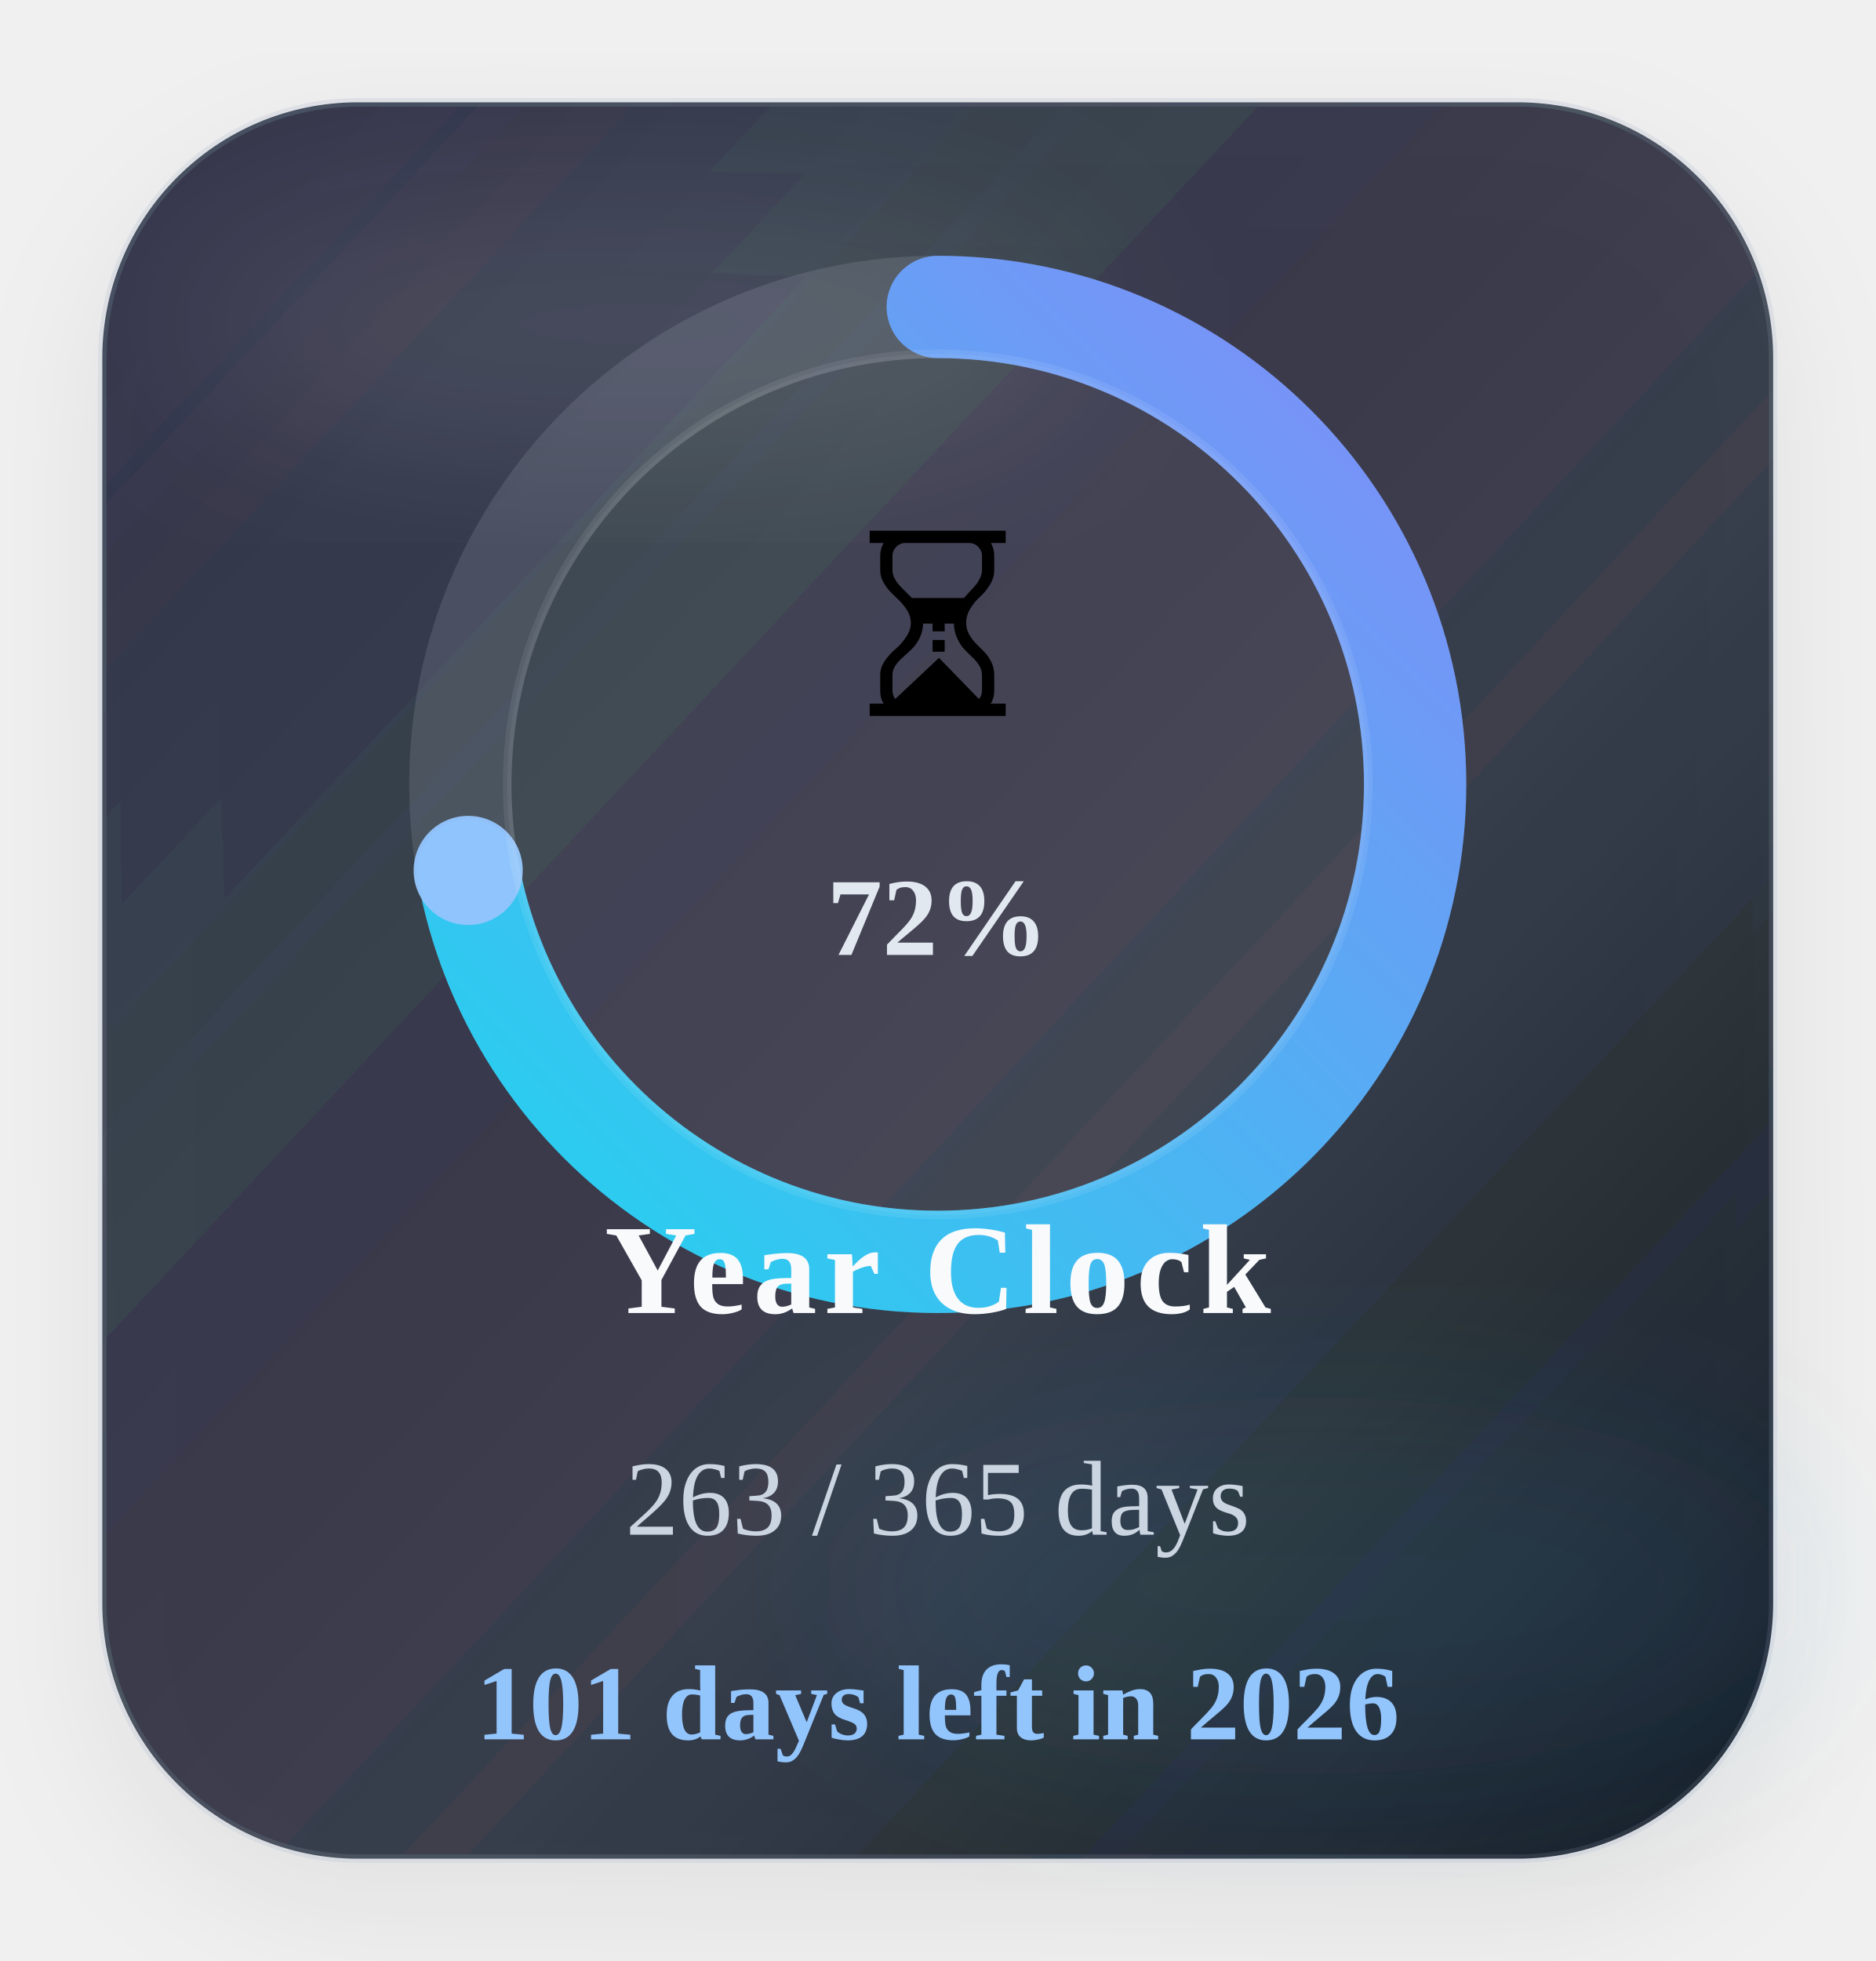
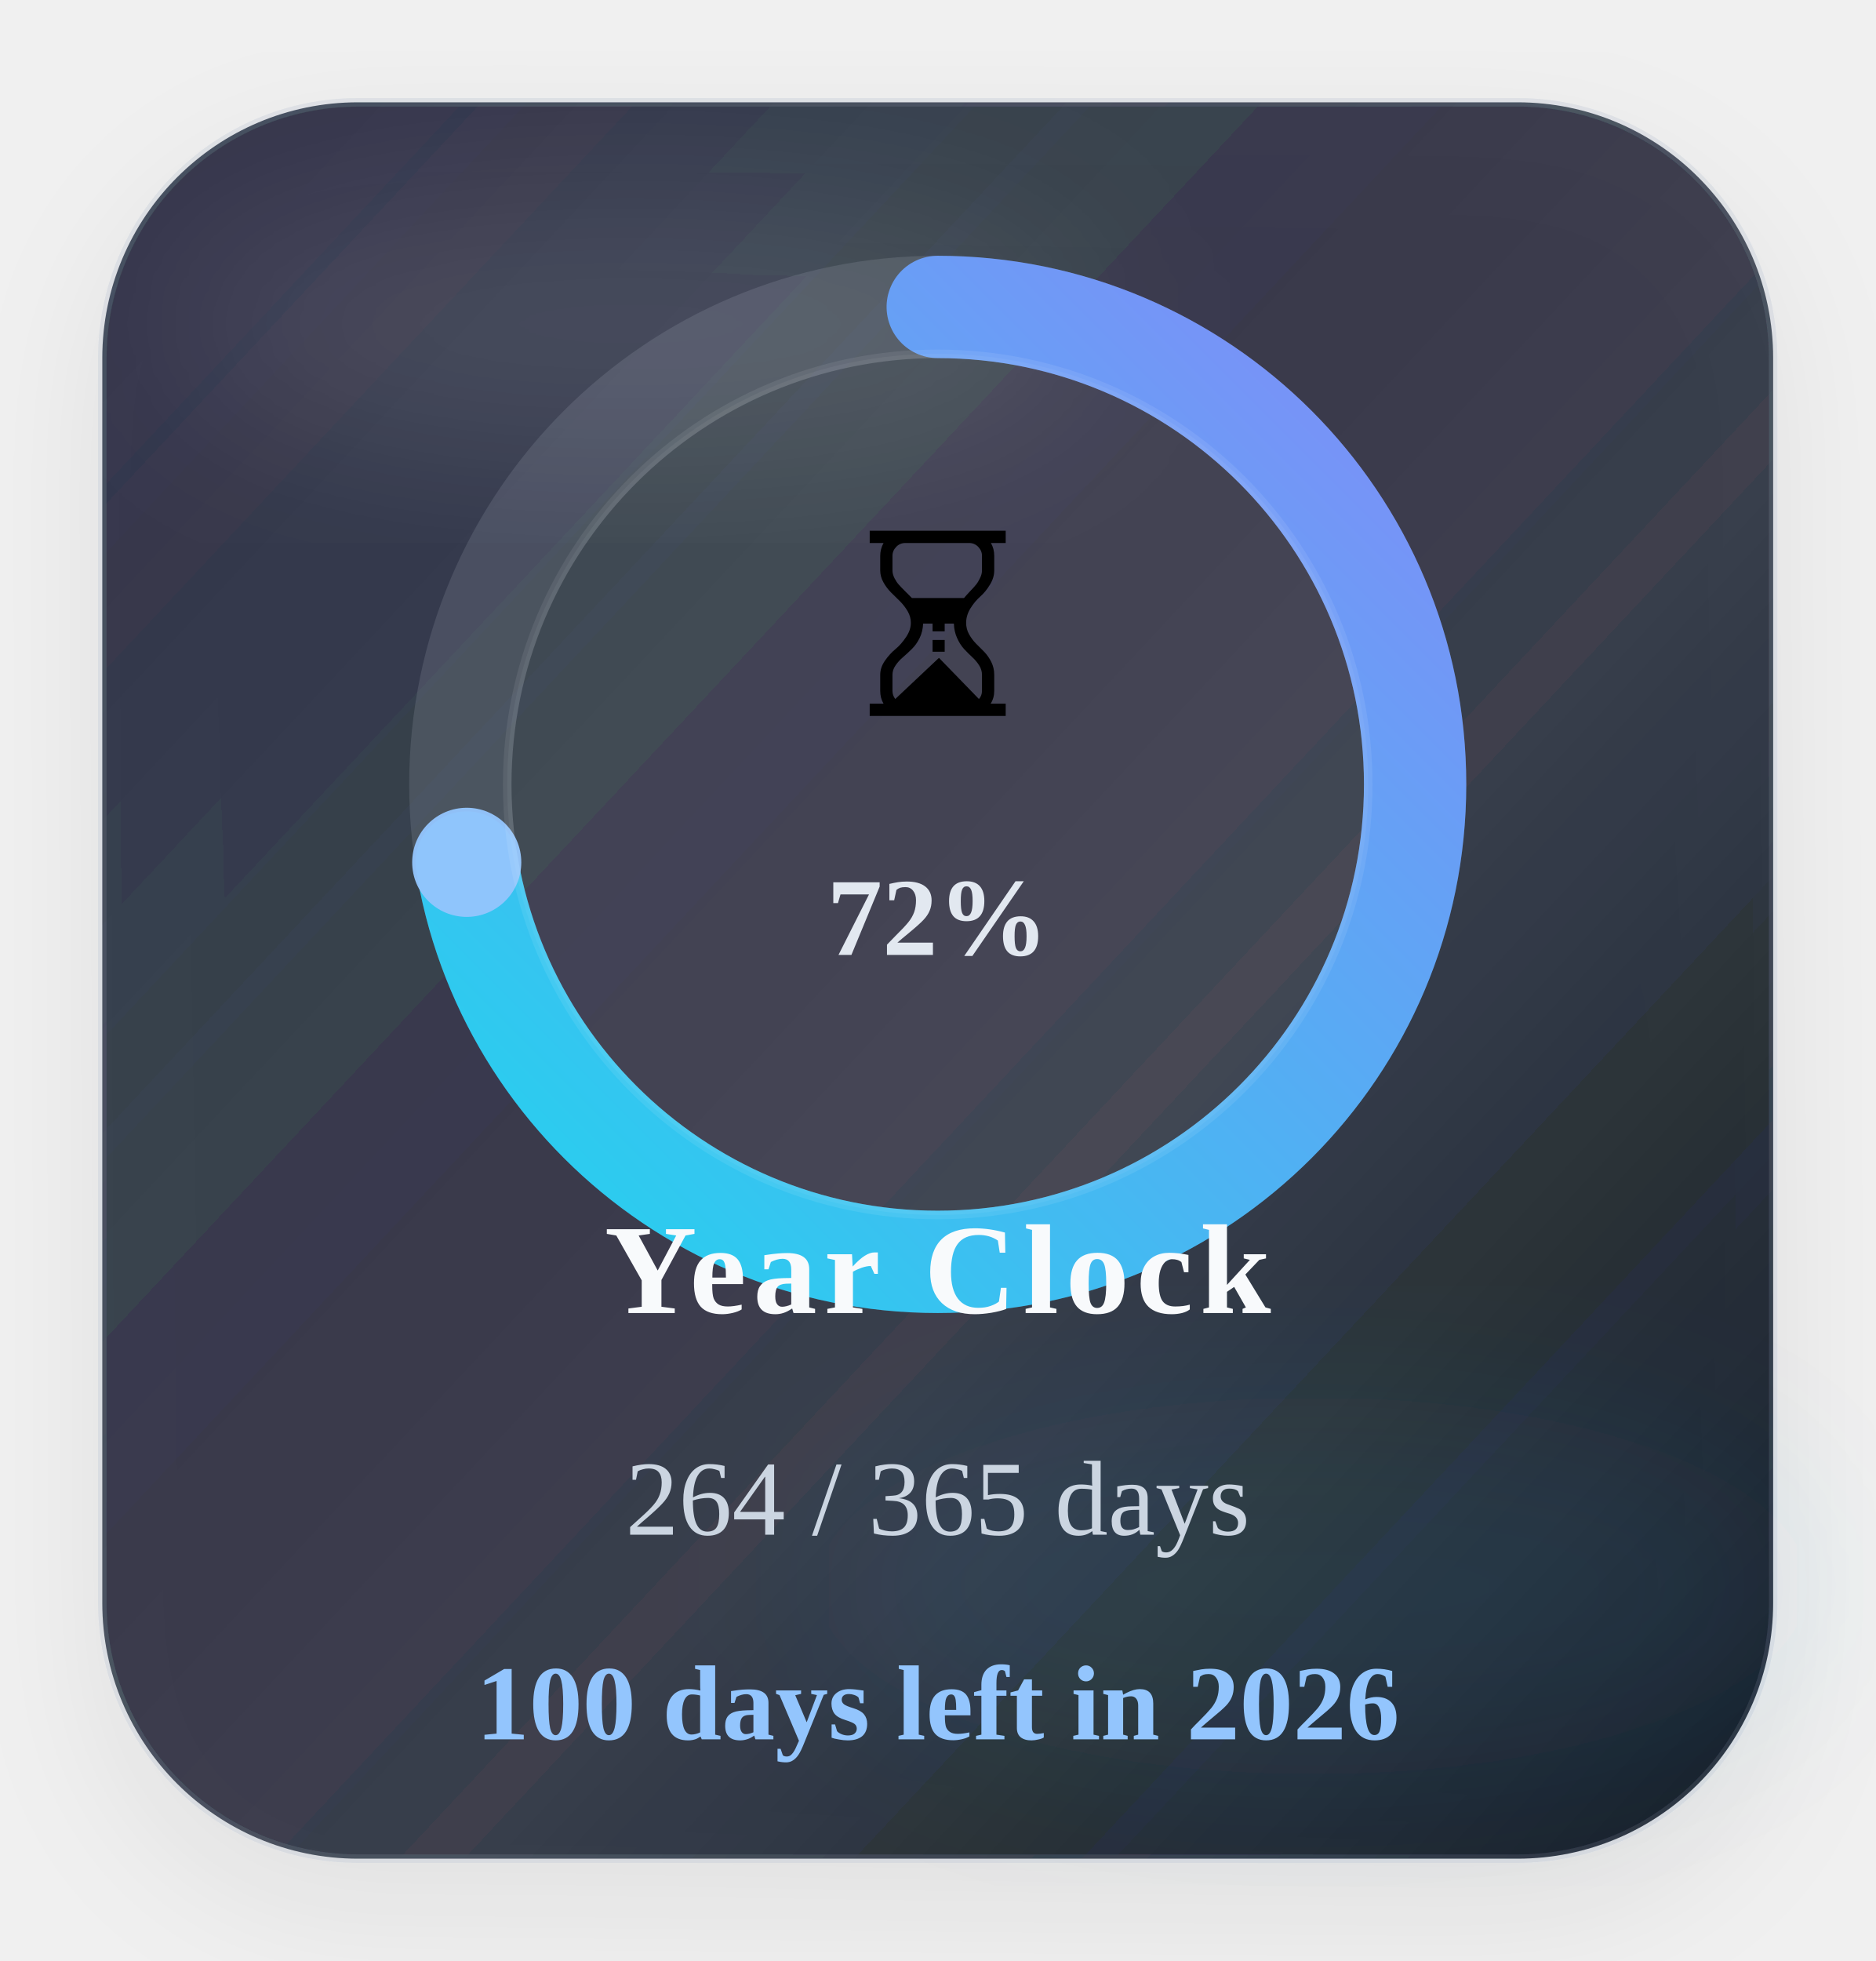
<svg xmlns="http://www.w3.org/2000/svg" width="220" height="230" viewBox="0 0 220 230" role="img" aria-label="Time progress for 2026">
  <defs>
    <linearGradient id="timeGradient" x1="0%" y1="0%" x2="100%" y2="100%">
      <stop offset="0%" stop-color="#22d3ee" />
      <stop offset="100%" stop-color="#818cf8" />
    </linearGradient>
    <linearGradient id="timeCard" x1="0%" y1="0%" x2="100%" y2="100%">
      <stop offset="0%" stop-color="#1c2537" stop-opacity="0.88" />
      <stop offset="60%" stop-color="#111827" stop-opacity="0.8" />
      <stop offset="100%" stop-color="#0b1220" stop-opacity="0.96" />
    </linearGradient>
    <filter id="timeShadow" x="-25%" y="-25%" width="150%" height="150%">
      <feDropShadow dx="0" dy="6" stdDeviation="8" flood-color="#020617" flood-opacity="0.08" />
    </filter>
    <filter id="timeBlur" x="-30%" y="-30%" width="160%" height="160%">
      <feGaussianBlur stdDeviation="10" />
    </filter>
  </defs>
  <rect x="12" y="12" width="196" height="206" rx="30" fill="url(#timeCard)" stroke="#94a3b8" stroke-opacity="0.18" filter="url(#timeShadow)" />
  <ellipse cx="74" cy="38" rx="54" ry="16" fill="#ffffff" fill-opacity="0.09" filter="url(#timeBlur)" />
  <ellipse cx="154" cy="186" rx="58" ry="22" fill="#38bdf8" fill-opacity="0.08" filter="url(#timeBlur)" />
  <circle class="ring-track" cx="110" cy="92" r="56" fill="none" stroke="#cbd5e1" stroke-opacity="0.14" stroke-width="12" />
-   <circle class="progress-ring" cx="110" cy="92" r="56" fill="none" stroke="url(#timeGradient)" stroke-width="12" stroke-linecap="round" stroke-dasharray="351.86" stroke-dashoffset="98.11" data-target-offset="98.11" data-ring-length="351.86" transform="rotate(-90 110 92)" />
-   <circle class="progress-endcap" cx="54.92" cy="102.09" r="6.4" fill="#93c5fd" fill-opacity="0.96" data-center-x="110" data-center-y="92" data-radius="56" data-target-angle="169.6239" />
+   <circle class="progress-ring" cx="110" cy="92" r="56" fill="none" stroke="url(#timeGradient)" stroke-width="12" stroke-linecap="round" stroke-dasharray="351.86" stroke-dashoffset="97.14" data-target-offset="97.14" data-ring-length="351.86" transform="rotate(-90 110 92)" />
+   <circle class="progress-endcap" cx="54.75" cy="101.14" r="6.4" fill="#93c5fd" fill-opacity="0.96" data-center-x="110" data-center-y="92" data-radius="56" data-target-angle="170.6102" />
  <circle class="ring-core" cx="110" cy="92" r="50.5" fill="#ffffff" fill-opacity="0.05" stroke="#ffffff" stroke-opacity="0.08" />
  <text class="progress-emoji" x="110" y="84" text-anchor="middle" font-size="30">⏳</text>
  <text class="progress-percent" x="110" y="112" text-anchor="middle" font-size="13" font-weight="700" fill="#e2e8f0">72%</text>
  <text class="progress-label" x="110" y="154" text-anchor="middle" font-size="15" font-weight="700" letter-spacing="0.8" fill="#f8fafc">Year Clock</text>
-   <text class="progress-value" x="110" y="180" text-anchor="middle" font-size="12.5" fill="#cbd5e1">263 / 365 days</text>
-   <text class="progress-status" data-status-state="remaining" x="110" y="204" text-anchor="middle" font-size="12.5" font-weight="700" fill="#93c5fd">101 days left in 2026</text>
+   <text class="progress-value" x="110" y="180" text-anchor="middle" font-size="12.5" fill="#cbd5e1">264 / 365 days</text>
+   <text class="progress-status" data-status-state="remaining" x="110" y="204" text-anchor="middle" font-size="12.5" font-weight="700" fill="#93c5fd">100 days left in 2026</text>
</svg>
